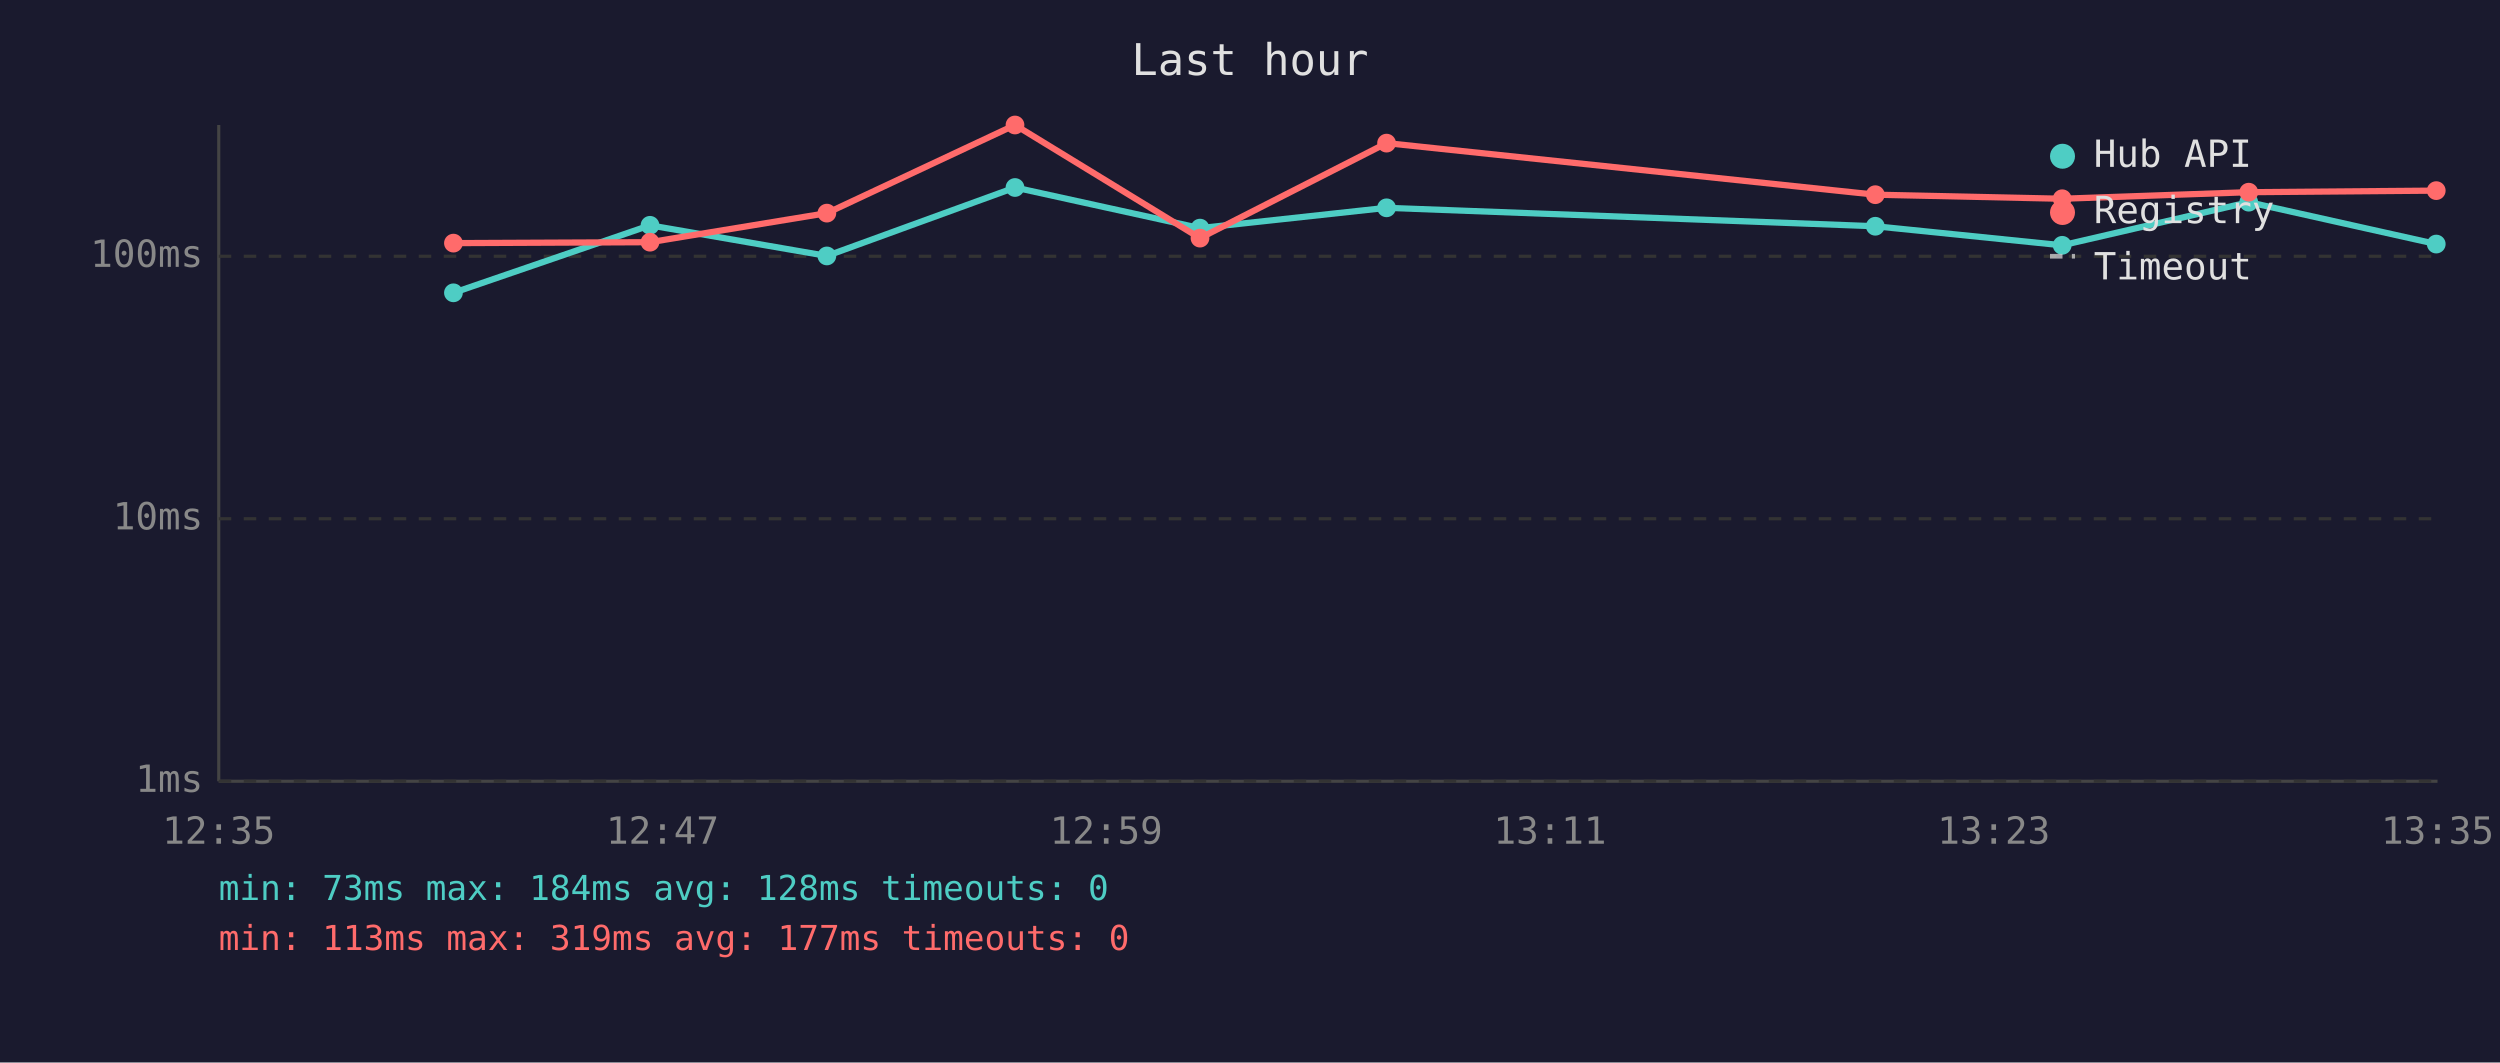
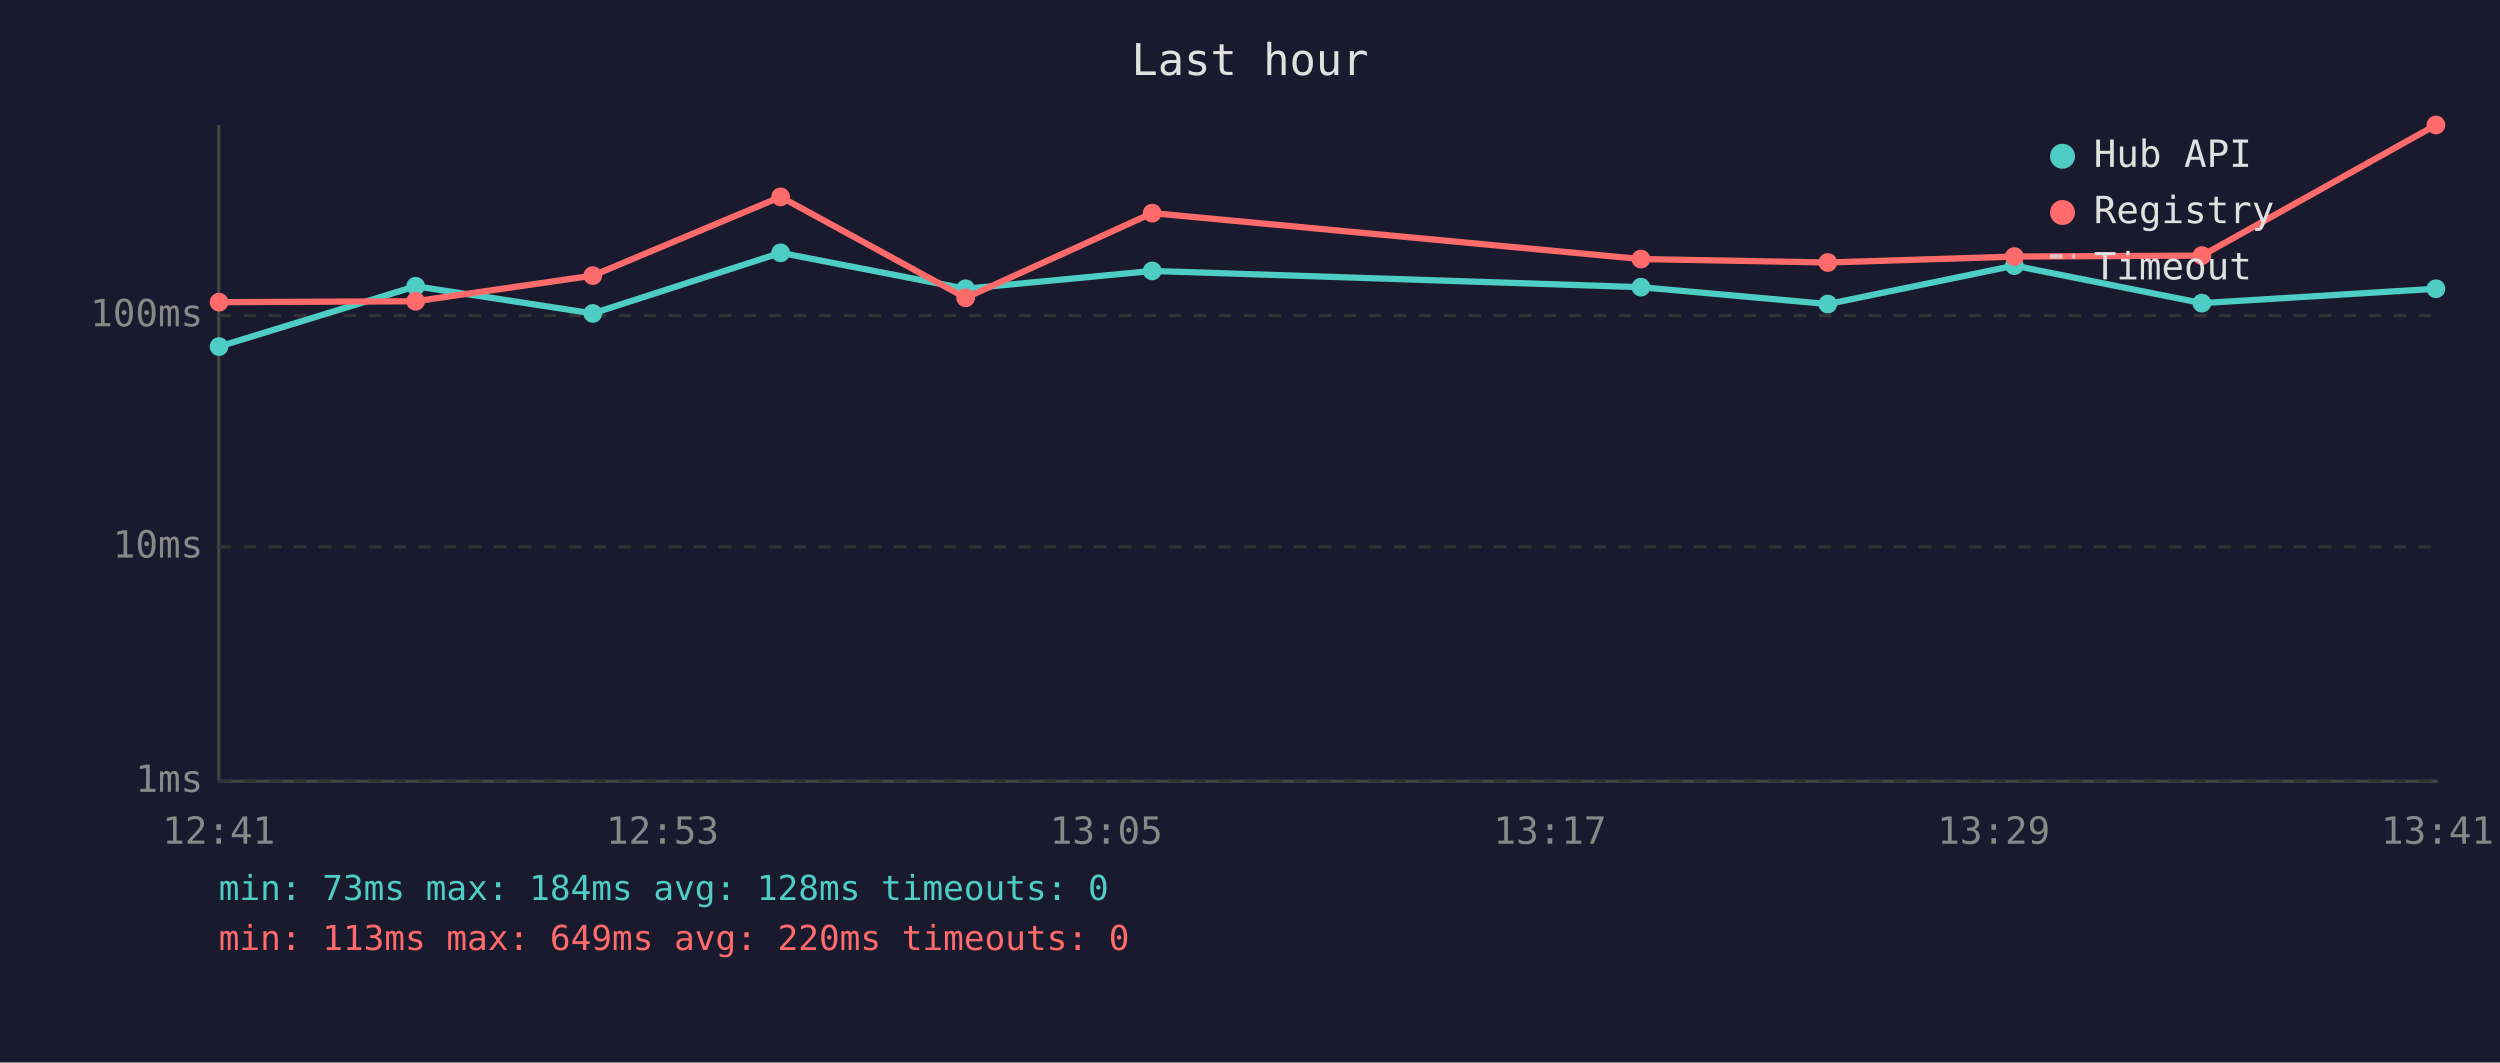
<svg xmlns="http://www.w3.org/2000/svg" viewBox="0 0 800 340" font-family="monospace" font-size="12">
  <rect width="800" height="340" fill="#1a1a2e" />
  <text x="400" y="24" fill="#e0e0e0" font-size="14" text-anchor="middle">Last hour</text>
  <line x1="70" y1="40" x2="70" y2="250" stroke="#444" stroke-width="1" />
  <line x1="70" y1="250" x2="780" y2="250" stroke="#444" stroke-width="1" />
  <line x1="70" y1="250" x2="780" y2="250" stroke="#333" stroke-width="1" stroke-dasharray="4" />
  <text x="65" y="250" fill="#888" text-anchor="end" dominant-baseline="middle">1ms</text>
-   <line x1="70" y1="166" x2="780" y2="166" stroke="#333" stroke-width="1" stroke-dasharray="4" />
-   <text x="65" y="166" fill="#888" text-anchor="end" dominant-baseline="middle">10ms</text>
-   <line x1="70" y1="82" x2="780" y2="82" stroke="#333" stroke-width="1" stroke-dasharray="4" />
-   <text x="65" y="82" fill="#888" text-anchor="end" dominant-baseline="middle">100ms</text>
-   <text x="70" y="270" fill="#888" text-anchor="middle">12:35</text>
-   <text x="212" y="270" fill="#888" text-anchor="middle">12:47</text>
-   <text x="354" y="270" fill="#888" text-anchor="middle">12:59</text>
-   <text x="496" y="270" fill="#888" text-anchor="middle">13:11</text>
-   <text x="638" y="270" fill="#888" text-anchor="middle">13:23</text>
-   <text x="780" y="270" fill="#888" text-anchor="middle">13:35</text>
-   <polyline points="145.1,93.7 208.0,72.1 264.6,81.9 324.8,60.0 384.0,73.0 443.7,66.5 600.1,72.4 659.9,78.5 719.6,64.7 779.6,78.1" fill="none" stroke="#4ecdc4" stroke-width="2" opacity="1" />
-   <circle cx="145.1" cy="93.7" r="3" fill="#4ecdc4" />
-   <circle cx="208.0" cy="72.1" r="3" fill="#4ecdc4" />
-   <circle cx="264.6" cy="81.9" r="3" fill="#4ecdc4" />
-   <circle cx="324.8" cy="60.0" r="3" fill="#4ecdc4" />
-   <circle cx="384.0" cy="73.0" r="3" fill="#4ecdc4" />
-   <circle cx="443.7" cy="66.5" r="3" fill="#4ecdc4" />
-   <circle cx="600.1" cy="72.4" r="3" fill="#4ecdc4" />
-   <circle cx="659.9" cy="78.5" r="3" fill="#4ecdc4" />
-   <circle cx="719.6" cy="64.7" r="3" fill="#4ecdc4" />
-   <circle cx="779.6" cy="78.1" r="3" fill="#4ecdc4" />
-   <polyline points="145.1,77.8 208.0,77.5 264.6,68.2 324.8,40.0 384.0,76.2 443.7,45.8 600.1,62.3 659.9,63.6 719.6,61.5 779.6,61.0" fill="none" stroke="#ff6b6b" stroke-width="2" opacity="1" />
-   <circle cx="145.1" cy="77.8" r="3" fill="#ff6b6b" />
-   <circle cx="208.0" cy="77.5" r="3" fill="#ff6b6b" />
-   <circle cx="264.6" cy="68.2" r="3" fill="#ff6b6b" />
-   <circle cx="324.8" cy="40.0" r="3" fill="#ff6b6b" />
-   <circle cx="384.0" cy="76.2" r="3" fill="#ff6b6b" />
-   <circle cx="443.7" cy="45.8" r="3" fill="#ff6b6b" />
-   <circle cx="600.1" cy="62.3" r="3" fill="#ff6b6b" />
-   <circle cx="659.9" cy="63.6" r="3" fill="#ff6b6b" />
-   <circle cx="719.6" cy="61.5" r="3" fill="#ff6b6b" />
-   <circle cx="779.6" cy="61.0" r="3" fill="#ff6b6b" />
+   <line x1="70" y1="175" x2="780" y2="175" stroke="#333" stroke-width="1" stroke-dasharray="4" />
+   <text x="65" y="175" fill="#888" text-anchor="end" dominant-baseline="middle">10ms</text>
+   <line x1="70" y1="101" x2="780" y2="101" stroke="#333" stroke-width="1" stroke-dasharray="4" />
+   <text x="65" y="101" fill="#888" text-anchor="end" dominant-baseline="middle">100ms</text>
+   <text x="70" y="270" fill="#888" text-anchor="middle">12:41</text>
+   <text x="212" y="270" fill="#888" text-anchor="middle">12:53</text>
+   <text x="354" y="270" fill="#888" text-anchor="middle">13:05</text>
+   <text x="496" y="270" fill="#888" text-anchor="middle">13:17</text>
+   <text x="638" y="270" fill="#888" text-anchor="middle">13:29</text>
+   <text x="780" y="270" fill="#888" text-anchor="middle">13:41</text>
+   <polyline points="70.1,110.9 133.0,91.6 189.7,100.3 249.8,80.9 309.0,92.4 368.7,86.7 525.1,91.9 584.9,97.3 644.6,85.0 704.6,97.0 779.5,92.4" fill="none" stroke="#4ecdc4" stroke-width="2" opacity="1" />
+   <circle cx="70.1" cy="110.9" r="3" fill="#4ecdc4" />
+   <circle cx="133.0" cy="91.6" r="3" fill="#4ecdc4" />
+   <circle cx="189.7" cy="100.3" r="3" fill="#4ecdc4" />
+   <circle cx="249.8" cy="80.9" r="3" fill="#4ecdc4" />
+   <circle cx="309.0" cy="92.4" r="3" fill="#4ecdc4" />
+   <circle cx="368.7" cy="86.7" r="3" fill="#4ecdc4" />
+   <circle cx="525.1" cy="91.9" r="3" fill="#4ecdc4" />
+   <circle cx="584.9" cy="97.3" r="3" fill="#4ecdc4" />
+   <circle cx="644.6" cy="85.0" r="3" fill="#4ecdc4" />
+   <circle cx="704.6" cy="97.0" r="3" fill="#4ecdc4" />
+   <circle cx="779.5" cy="92.4" r="3" fill="#4ecdc4" />
+   <polyline points="70.1,96.7 133.0,96.4 189.7,88.2 249.8,63.0 309.0,95.3 368.7,68.2 525.1,82.9 584.9,84.0 644.6,82.1 704.6,81.8 779.5,40.0" fill="none" stroke="#ff6b6b" stroke-width="2" opacity="1" />
+   <circle cx="70.1" cy="96.7" r="3" fill="#ff6b6b" />
+   <circle cx="133.0" cy="96.4" r="3" fill="#ff6b6b" />
+   <circle cx="189.7" cy="88.2" r="3" fill="#ff6b6b" />
+   <circle cx="249.8" cy="63.0" r="3" fill="#ff6b6b" />
+   <circle cx="309.0" cy="95.3" r="3" fill="#ff6b6b" />
+   <circle cx="368.7" cy="68.2" r="3" fill="#ff6b6b" />
+   <circle cx="525.1" cy="82.9" r="3" fill="#ff6b6b" />
+   <circle cx="584.9" cy="84.0" r="3" fill="#ff6b6b" />
+   <circle cx="644.6" cy="82.1" r="3" fill="#ff6b6b" />
+   <circle cx="704.6" cy="81.8" r="3" fill="#ff6b6b" />
+   <circle cx="779.5" cy="40.0" r="3" fill="#ff6b6b" />
  <circle cx="660" cy="50" r="4" fill="#4ecdc4" />
  <text x="670" y="50" fill="#e0e0e0" dominant-baseline="middle">Hub API</text>
  <circle cx="660" cy="68" r="4" fill="#ff6b6b" />
  <text x="670" y="68" fill="#e0e0e0" dominant-baseline="middle">Registry</text>
  <line x1="656" y1="82" x2="664" y2="82" stroke="#e0e0e0" stroke-width="1.5" stroke-dasharray="4,3" opacity="0.7" />
  <text x="670" y="86" fill="#e0e0e0" dominant-baseline="middle">Timeout</text>
  <text x="70" y="288" fill="#4ecdc4" font-size="11">min: 73ms  max: 184ms  avg: 128ms  timeouts: 0</text>
-   <text x="70" y="304" fill="#ff6b6b" font-size="11">min: 113ms  max: 319ms  avg: 177ms  timeouts: 0</text>
+   <text x="70" y="304" fill="#ff6b6b" font-size="11">min: 113ms  max: 649ms  avg: 220ms  timeouts: 0</text>
</svg>
